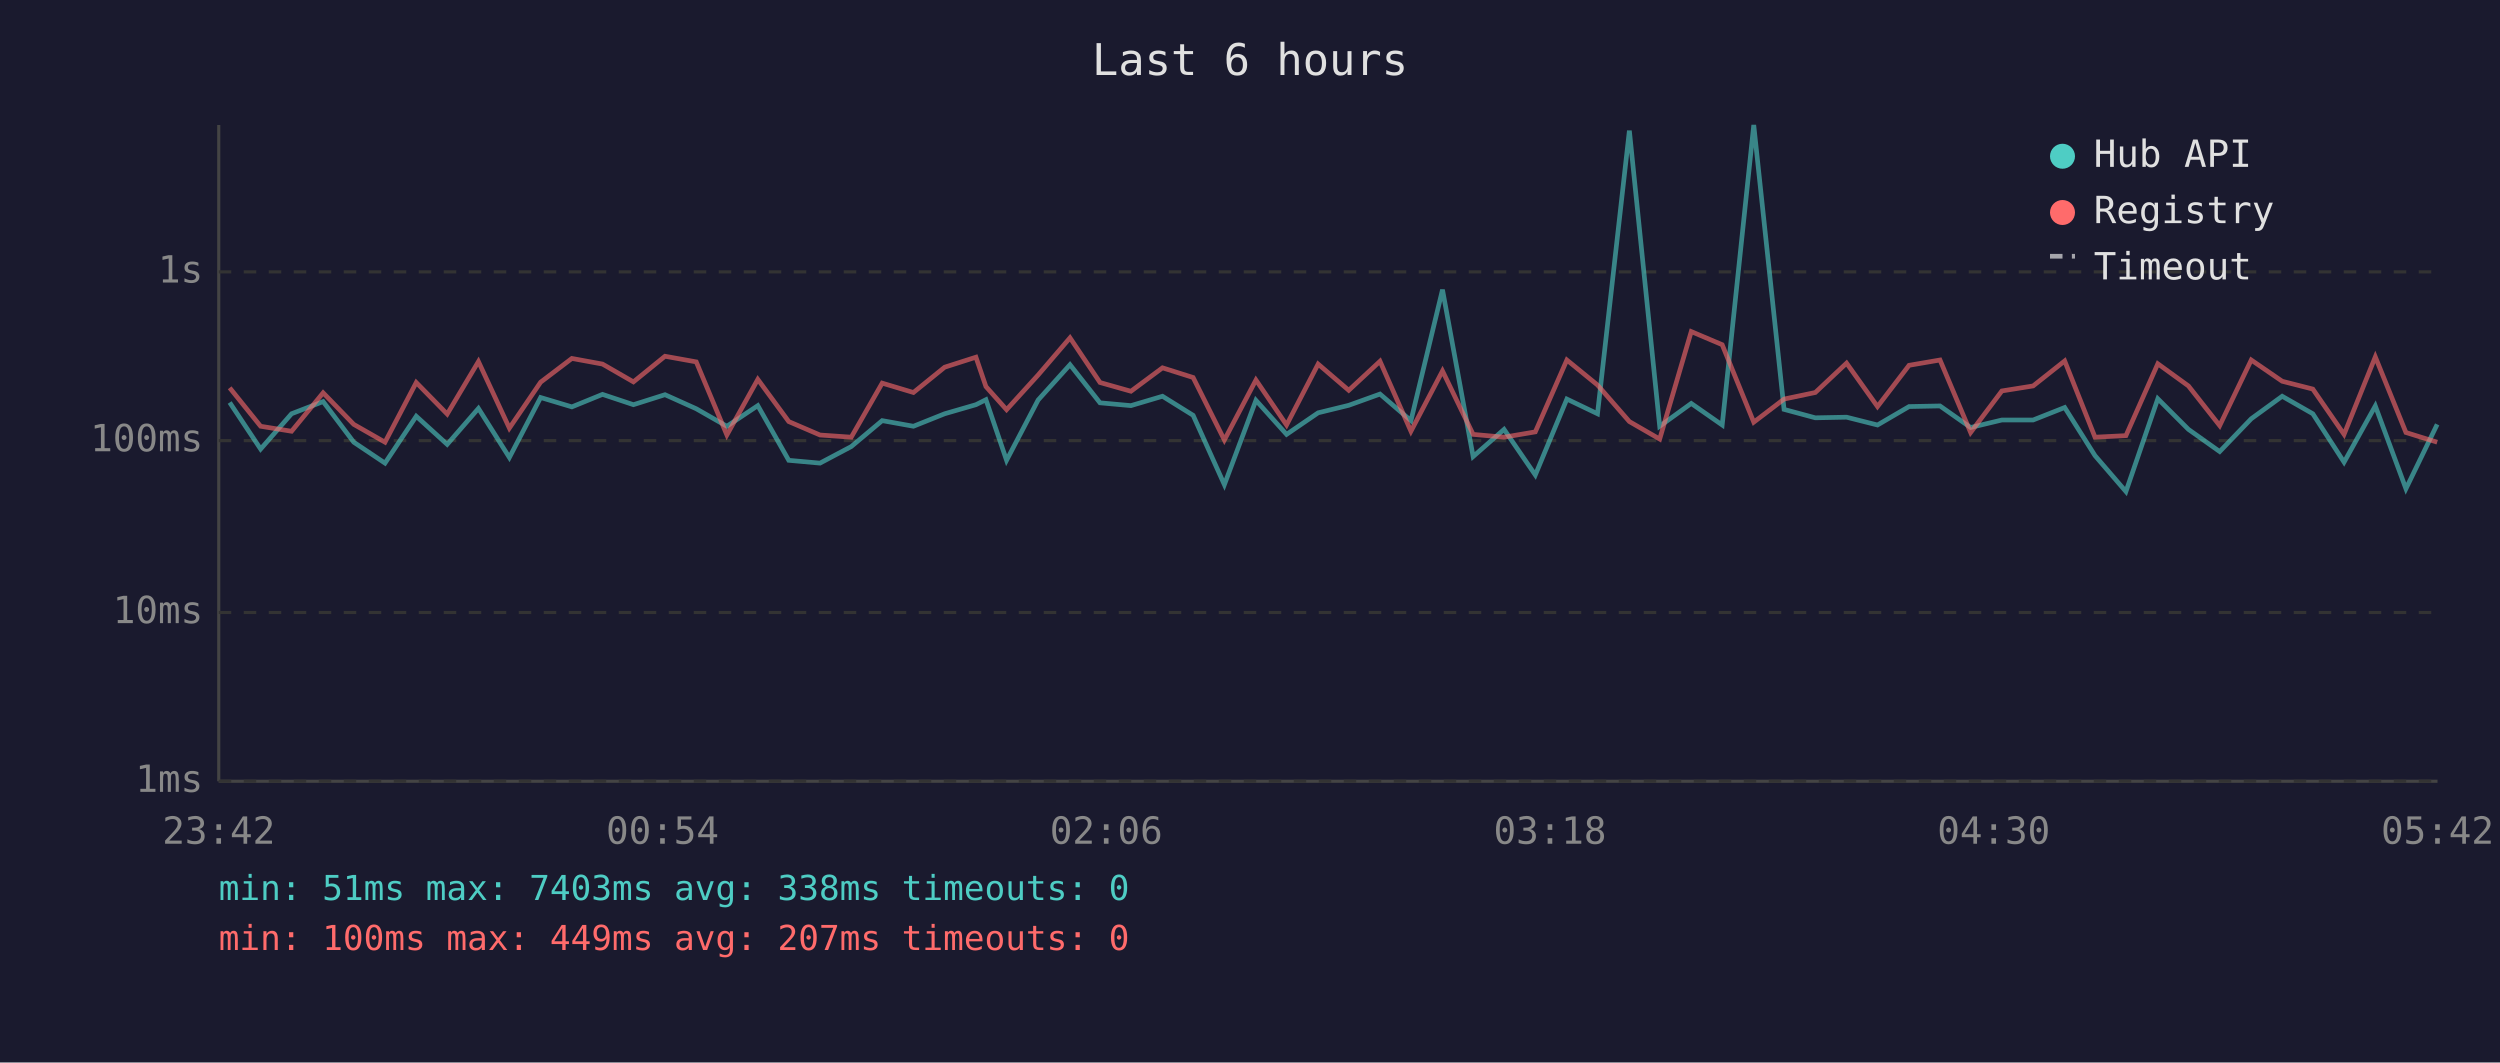
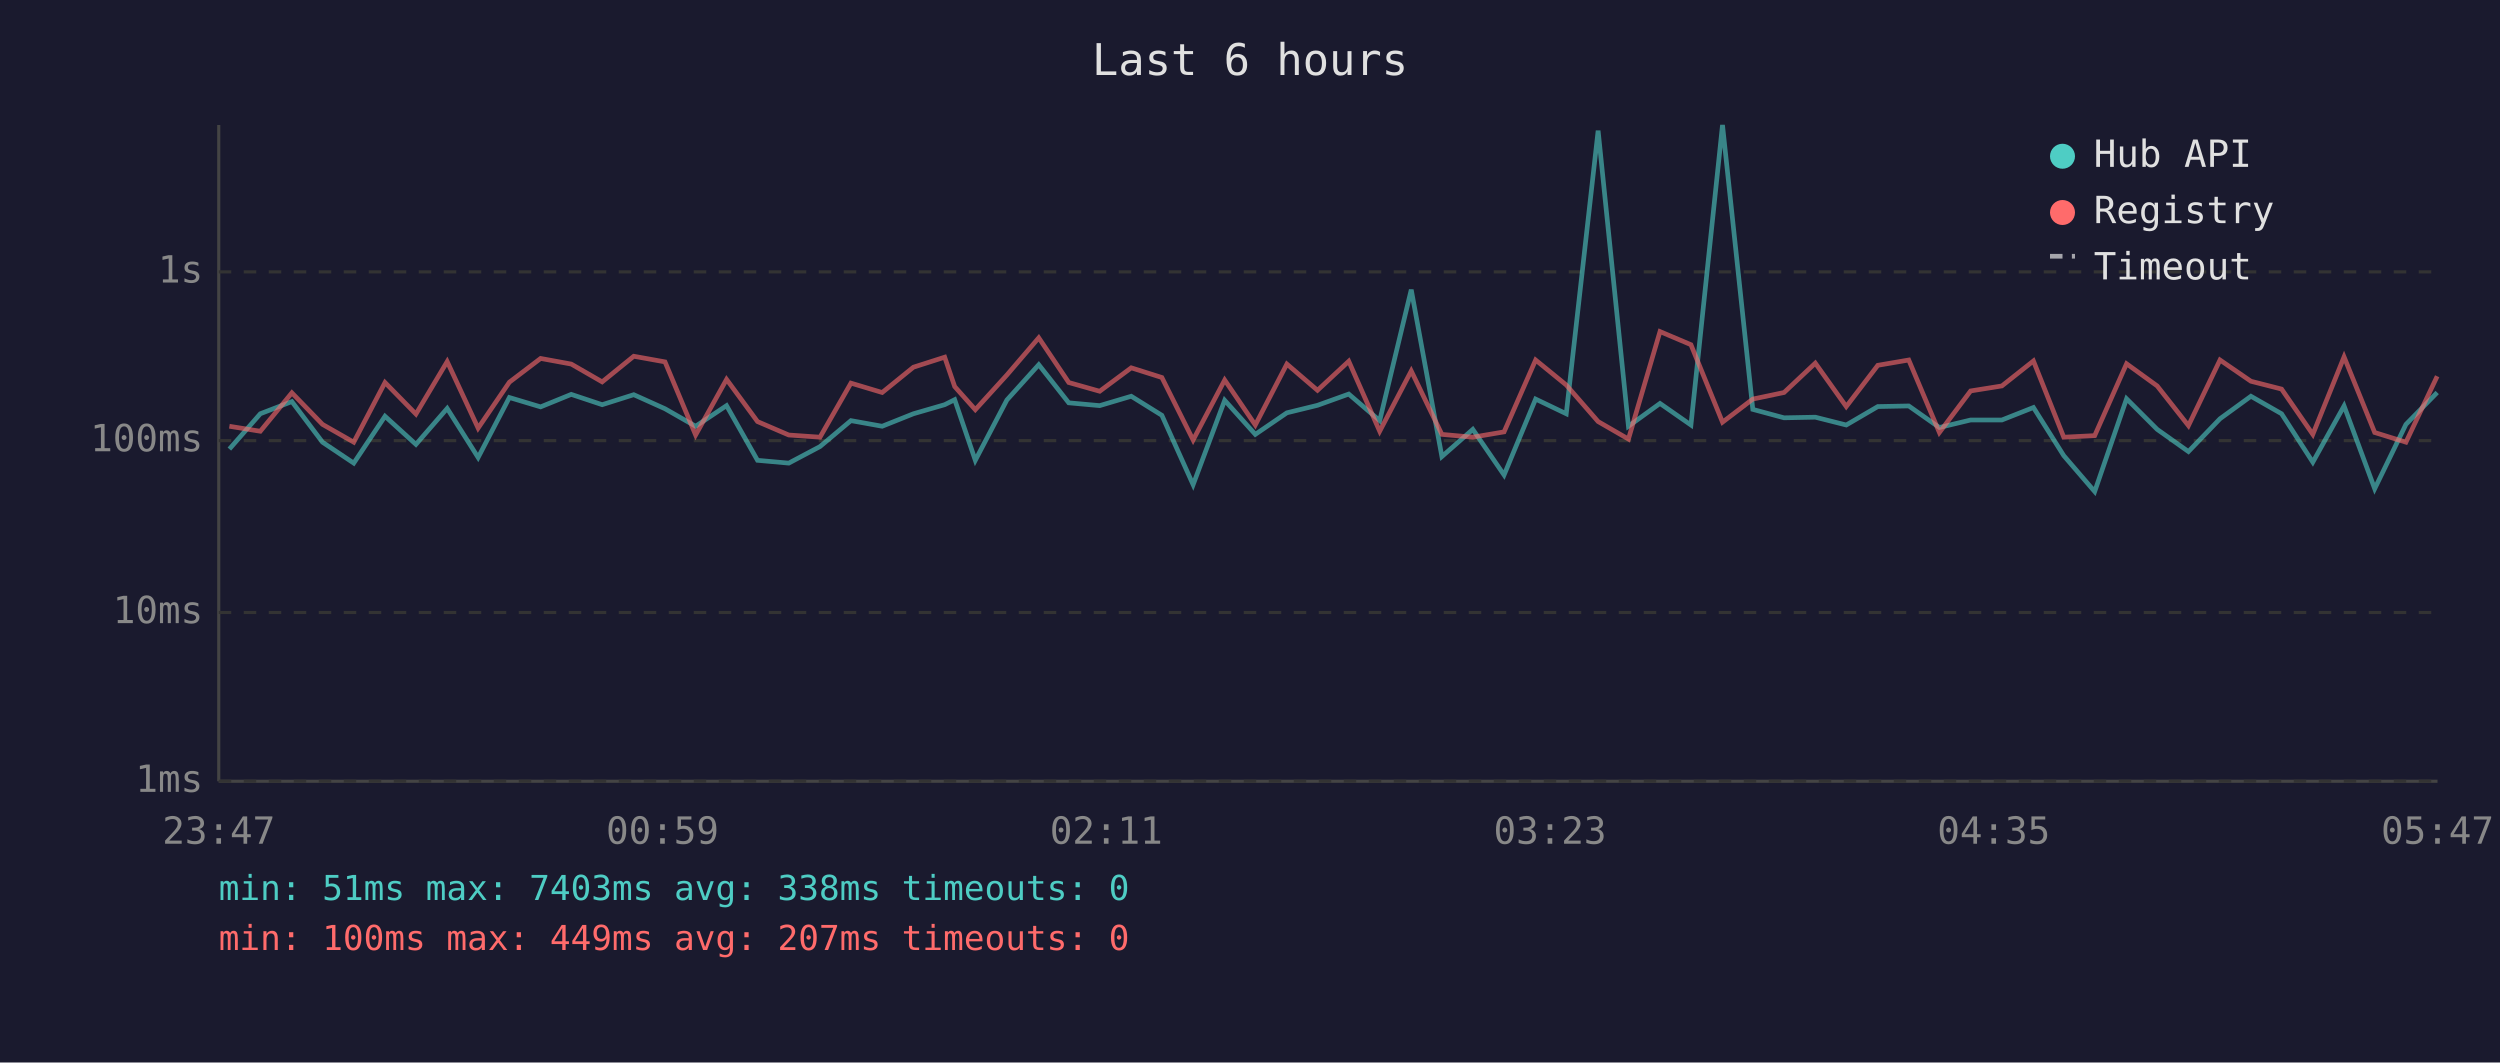
<svg xmlns="http://www.w3.org/2000/svg" viewBox="0 0 800 340" font-family="monospace" font-size="12">
  <rect width="800" height="340" fill="#1a1a2e" />
  <text x="400" y="24" fill="#e0e0e0" font-size="14" text-anchor="middle">Last 6 hours</text>
  <line x1="70" y1="40" x2="70" y2="250" stroke="#444" stroke-width="1" />
  <line x1="70" y1="250" x2="780" y2="250" stroke="#444" stroke-width="1" />
  <line x1="70" y1="250" x2="780" y2="250" stroke="#333" stroke-width="1" stroke-dasharray="4" />
  <text x="65" y="250" fill="#888" text-anchor="end" dominant-baseline="middle">1ms</text>
  <line x1="70" y1="196" x2="780" y2="196" stroke="#333" stroke-width="1" stroke-dasharray="4" />
  <text x="65" y="196" fill="#888" text-anchor="end" dominant-baseline="middle">10ms</text>
  <line x1="70" y1="141" x2="780" y2="141" stroke="#333" stroke-width="1" stroke-dasharray="4" />
  <text x="65" y="141" fill="#888" text-anchor="end" dominant-baseline="middle">100ms</text>
  <line x1="70" y1="87" x2="780" y2="87" stroke="#333" stroke-width="1" stroke-dasharray="4" />
  <text x="65" y="87" fill="#888" text-anchor="end" dominant-baseline="middle">1s</text>
-   <text x="70" y="270" fill="#888" text-anchor="middle">23:42</text>
-   <text x="212" y="270" fill="#888" text-anchor="middle">00:54</text>
-   <text x="354" y="270" fill="#888" text-anchor="middle">02:06</text>
-   <text x="496" y="270" fill="#888" text-anchor="middle">03:18</text>
-   <text x="638" y="270" fill="#888" text-anchor="middle">04:30</text>
-   <text x="780" y="270" fill="#888" text-anchor="middle">05:42</text>
-   <polyline points="73.5,128.8 83.4,143.7 93.3,132.4 103.4,128.5 113.2,141.5 123.2,148.2 133.2,133.2 143.1,142.2 153.1,130.7 163.0,146.4 173.0,127.2 183.0,130.2 192.8,126.2 202.7,129.5 212.8,126.3 222.8,130.8 232.6,136.4 242.5,129.8 252.4,147.3 262.4,148.2 272.4,142.9 282.3,134.6 292.3,136.4 302.3,132.4 312.3,129.5 315.5,127.9 322.1,147.3 332.2,128.0 342.4,116.7 352.0,128.9 361.9,129.8 372.0,126.8 381.8,132.9 391.8,155.1 401.9,128.1 411.7,139.0 421.8,132.1 431.6,129.7 441.6,126.1 451.5,134.6 461.6,92.7 471.4,146.1 481.3,137.4 491.3,152.0 501.4,127.7 511.2,132.4 521.4,41.8 531.1,136.4 541.2,129.1 551.1,136.0 561.2,40.0 570.9,131.0 580.9,133.7 590.9,133.5 600.8,136.0 610.9,130.1 620.8,129.9 630.6,136.8 640.6,134.4 650.6,134.4 660.7,130.4 670.4,145.8 680.3,157.3 690.5,127.6 700.3,137.4 710.3,144.5 720.4,134.0 730.3,126.8 740.1,132.4 750.1,147.9 760.1,129.9 769.9,156.4 779.9,135.8" fill="none" stroke="#4ecdc4" stroke-width="1.5" opacity="0.6" />
-   <polyline points="73.5,124.1 83.4,136.4 93.3,138.0 103.4,125.7 113.2,135.8 123.2,141.5 133.2,122.4 143.1,132.5 153.1,115.7 163.0,137.0 173.0,122.3 183.0,114.7 192.8,116.5 202.7,122.2 212.8,114.0 222.8,115.8 232.6,139.2 242.5,121.4 252.4,134.9 262.4,139.2 272.4,139.9 282.3,122.6 292.3,125.6 302.3,117.5 312.3,114.3 315.5,123.7 322.1,131.1 332.2,120.0 342.4,108.1 352.0,122.4 361.9,125.2 372.0,117.7 381.8,120.8 391.8,140.8 401.9,121.6 411.7,136.0 421.8,116.5 431.6,124.9 441.6,115.6 451.5,138.0 461.6,118.7 471.4,139.0 481.3,139.9 491.3,138.2 501.4,115.2 511.2,123.2 521.4,134.9 531.1,140.5 541.2,106.1 551.1,110.3 561.2,135.1 570.9,127.7 580.9,125.6 590.9,116.2 600.8,130.1 610.9,116.9 620.8,115.2 630.6,138.4 640.6,125.1 650.6,123.5 660.7,115.5 670.4,139.9 680.3,139.4 690.5,116.4 700.3,123.5 710.3,136.2 720.4,115.2 730.3,122.0 740.1,124.5 750.1,139.0 760.1,114.2 769.9,138.4 779.9,141.5" fill="none" stroke="#ff6b6b" stroke-width="1.5" opacity="0.6" />
+   <text x="70" y="270" fill="#888" text-anchor="middle">23:47</text>
+   <text x="212" y="270" fill="#888" text-anchor="middle">00:59</text>
+   <text x="354" y="270" fill="#888" text-anchor="middle">02:11</text>
+   <text x="496" y="270" fill="#888" text-anchor="middle">03:23</text>
+   <text x="638" y="270" fill="#888" text-anchor="middle">04:35</text>
+   <text x="780" y="270" fill="#888" text-anchor="middle">05:47</text>
+   <polyline points="73.4,143.7 83.3,132.4 93.4,128.5 103.2,141.5 113.2,148.2 123.2,133.2 133.1,142.2 143.1,130.7 153.0,146.4 163.0,127.2 173.0,130.2 182.8,126.2 192.7,129.5 202.8,126.3 212.8,130.8 222.6,136.4 232.5,129.8 242.4,147.3 252.4,148.2 262.4,142.9 272.3,134.6 282.3,136.4 292.3,132.4 302.3,129.5 305.5,127.9 312.1,147.3 322.2,128.0 332.4,116.7 342.0,128.9 351.9,129.8 362.0,126.8 371.8,132.9 381.8,155.1 391.9,128.1 401.7,139.0 411.8,132.1 421.6,129.7 431.6,126.1 441.5,134.6 451.6,92.7 461.4,146.1 471.3,137.4 481.3,152.0 491.4,127.7 501.2,132.4 511.4,41.8 521.1,136.4 531.2,129.1 541.1,136.0 551.2,40.0 560.9,131.0 570.9,133.7 580.9,133.5 590.8,136.0 600.9,130.1 610.8,129.9 620.6,136.8 630.6,134.4 640.6,134.4 650.7,130.4 660.4,145.8 670.3,157.3 680.5,127.6 690.3,137.4 700.3,144.5 710.4,134.0 720.3,126.8 730.1,132.4 740.1,147.9 750.1,129.9 759.9,156.4 769.9,135.8 779.9,125.6" fill="none" stroke="#4ecdc4" stroke-width="1.5" opacity="0.6" />
+   <polyline points="73.4,136.4 83.3,138.0 93.4,125.7 103.2,135.8 113.2,141.5 123.2,122.4 133.1,132.5 143.1,115.7 153.0,137.0 163.0,122.3 173.0,114.7 182.8,116.5 192.7,122.2 202.8,114.0 212.8,115.8 222.6,139.2 232.5,121.4 242.4,134.9 252.4,139.2 262.4,139.9 272.3,122.6 282.3,125.6 292.3,117.5 302.3,114.3 305.5,123.7 312.1,131.1 322.2,120.0 332.4,108.1 342.0,122.4 351.9,125.2 362.0,117.7 371.8,120.8 381.8,140.8 391.9,121.6 401.7,136.0 411.8,116.5 421.6,124.9 431.6,115.6 441.5,138.0 451.6,118.7 461.4,139.0 471.3,139.9 481.3,138.2 491.4,115.2 501.2,123.2 511.4,134.9 521.1,140.5 531.2,106.1 541.1,110.3 551.2,135.1 560.9,127.7 570.9,125.6 580.9,116.2 590.8,130.1 600.9,116.9 610.8,115.2 620.6,138.4 630.6,125.1 640.6,123.5 650.7,115.5 660.4,139.9 670.3,139.4 680.5,116.4 690.3,123.5 700.3,136.2 710.4,115.2 720.3,122.0 730.1,124.5 740.1,139.0 750.1,114.2 759.9,138.4 769.9,141.5 779.9,120.4" fill="none" stroke="#ff6b6b" stroke-width="1.5" opacity="0.6" />
  <circle cx="660" cy="50" r="4" fill="#4ecdc4" />
  <text x="670" y="50" fill="#e0e0e0" dominant-baseline="middle">Hub API</text>
  <circle cx="660" cy="68" r="4" fill="#ff6b6b" />
  <text x="670" y="68" fill="#e0e0e0" dominant-baseline="middle">Registry</text>
  <line x1="656" y1="82" x2="664" y2="82" stroke="#e0e0e0" stroke-width="1.5" stroke-dasharray="4,3" opacity="0.7" />
  <text x="670" y="86" fill="#e0e0e0" dominant-baseline="middle">Timeout</text>
  <text x="70" y="288" fill="#4ecdc4" font-size="11">min: 51ms  max: 7403ms  avg: 338ms  timeouts: 0</text>
  <text x="70" y="304" fill="#ff6b6b" font-size="11">min: 100ms  max: 449ms  avg: 207ms  timeouts: 0</text>
</svg>
